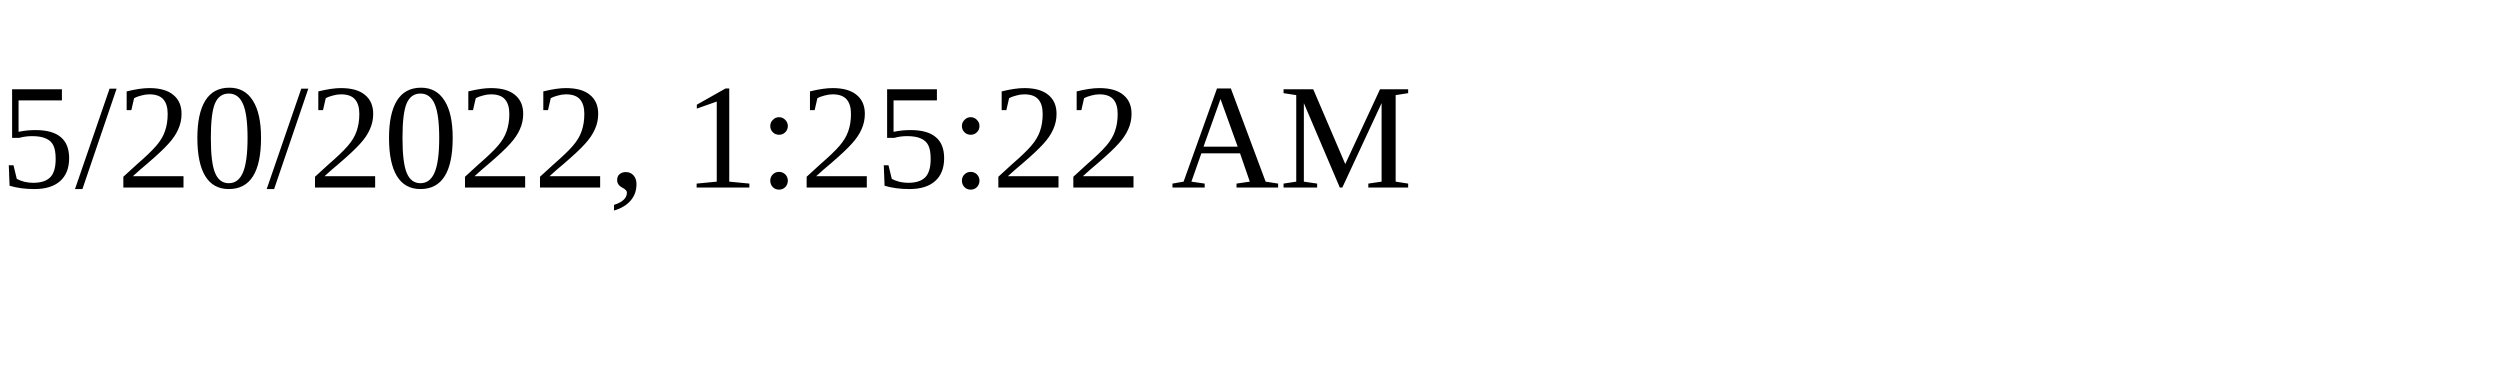
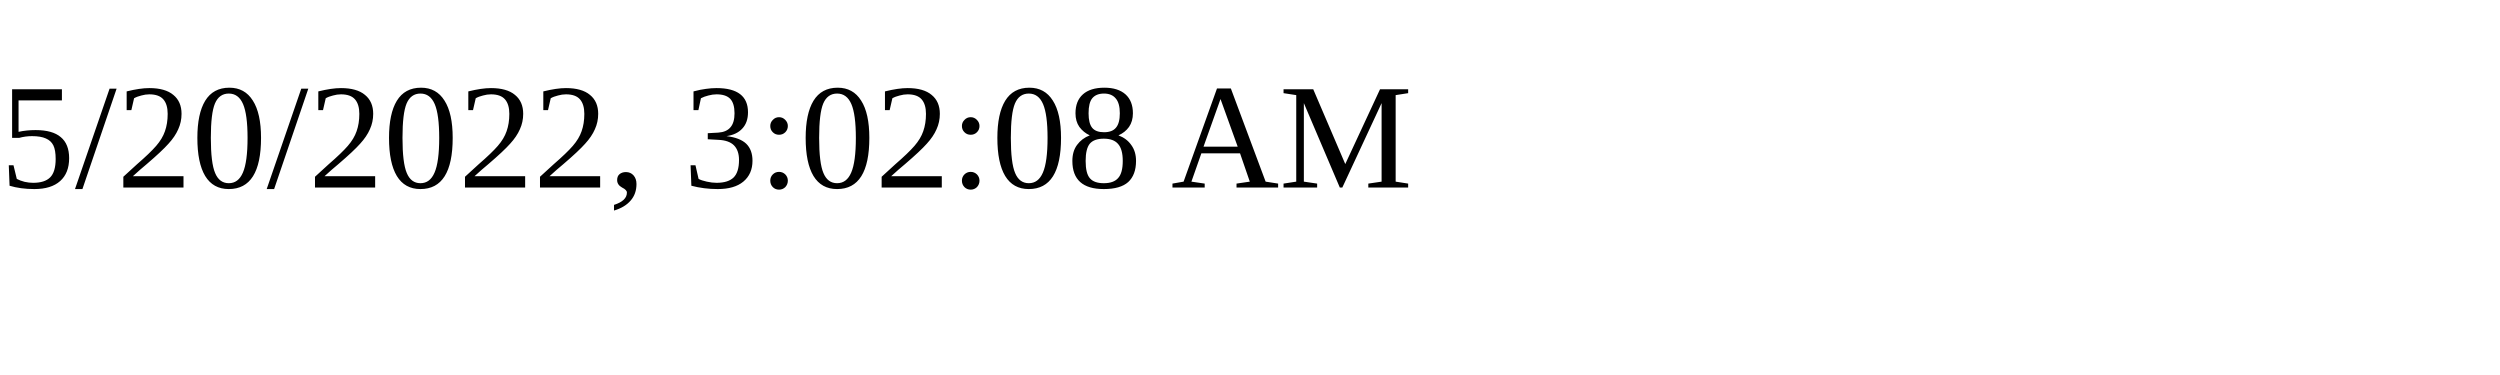
<svg xmlns="http://www.w3.org/2000/svg" height="30" width="200">
-   <text x="0" y="15">5/20/2022, 1:25:22 AM</text>
+   <text x="0" y="15">5/20/2022, 3:02:08 AM</text>
</svg>
